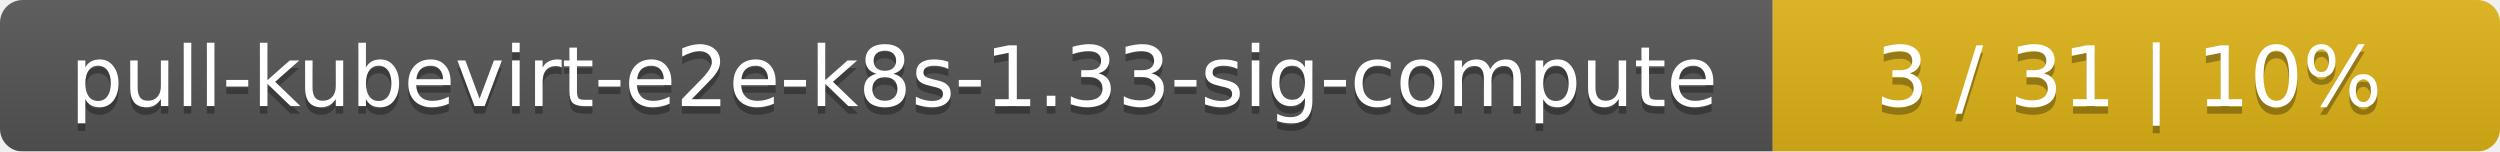
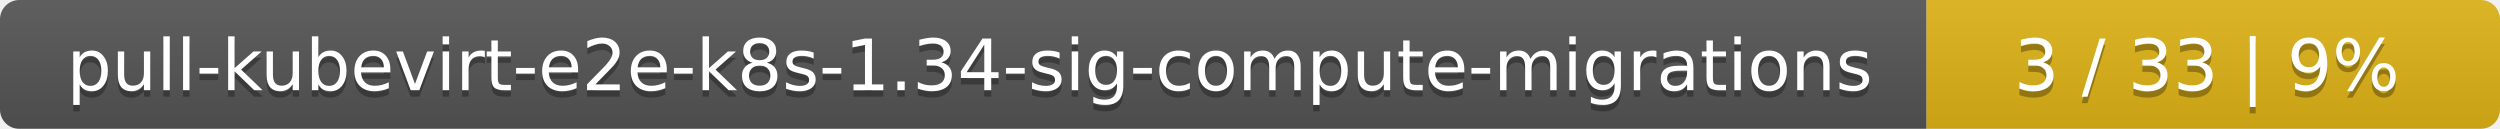
- <svg xmlns="http://www.w3.org/2000/svg" width="330" height="20">
+ <svg xmlns="http://www.w3.org/2000/svg" width="388" height="20">
  <linearGradient id="smooth" x2="0" y2="100%">
    <stop offset="0" stop-color="#bbb" stop-opacity=".1" />
    <stop offset="1" stop-opacity=".1" />
  </linearGradient>
  <mask id="round">
-     <rect width="330" height="20" rx="3" fill="#fff" />
+     <rect width="388" height="20" rx="3" fill="#fff" />
  </mask>
  <g mask="url(#round)">
-     <rect width="234" height="20" fill="#555" />
-     <rect x="234" width="96" height="20" fill="#dfb317" />
-     <rect width="330" height="20" fill="url(#smooth)" />
+     <rect width="299" height="20" fill="#555" />
+     <rect x="299" width="89" height="20" fill="#dfb317" />
+     <rect width="388" height="20" fill="url(#smooth)" />
  </g>
  <g fill="#fff" text-anchor="middle" font-family="DejaVu Sans,Verdana,Geneva,sans-serif" font-size="11">
-     <text x="118" y="15" fill="#010101" fill-opacity=".3">pull-kubevirt-e2e-k8s-1.33-sig-compute</text>
-     <text x="118" y="14">pull-kubevirt-e2e-k8s-1.33-sig-compute</text>
-     <text x="281" y="15" fill="#010101" fill-opacity=".3">3 / 31    |    10%</text>
-     <text x="281" y="14">3 / 31    |    10%</text>
+     <text x="150.5" y="15" fill="#010101" fill-opacity=".3">pull-kubevirt-e2e-k8s-1.34-sig-compute-migrations</text>
+     <text x="150.5" y="14">pull-kubevirt-e2e-k8s-1.34-sig-compute-migrations</text>
+     <text x="342.5" y="15" fill="#010101" fill-opacity=".3">3 / 33    |    9%</text>
+     <text x="342.5" y="14">3 / 33    |    9%</text>
  </g>
</svg>
